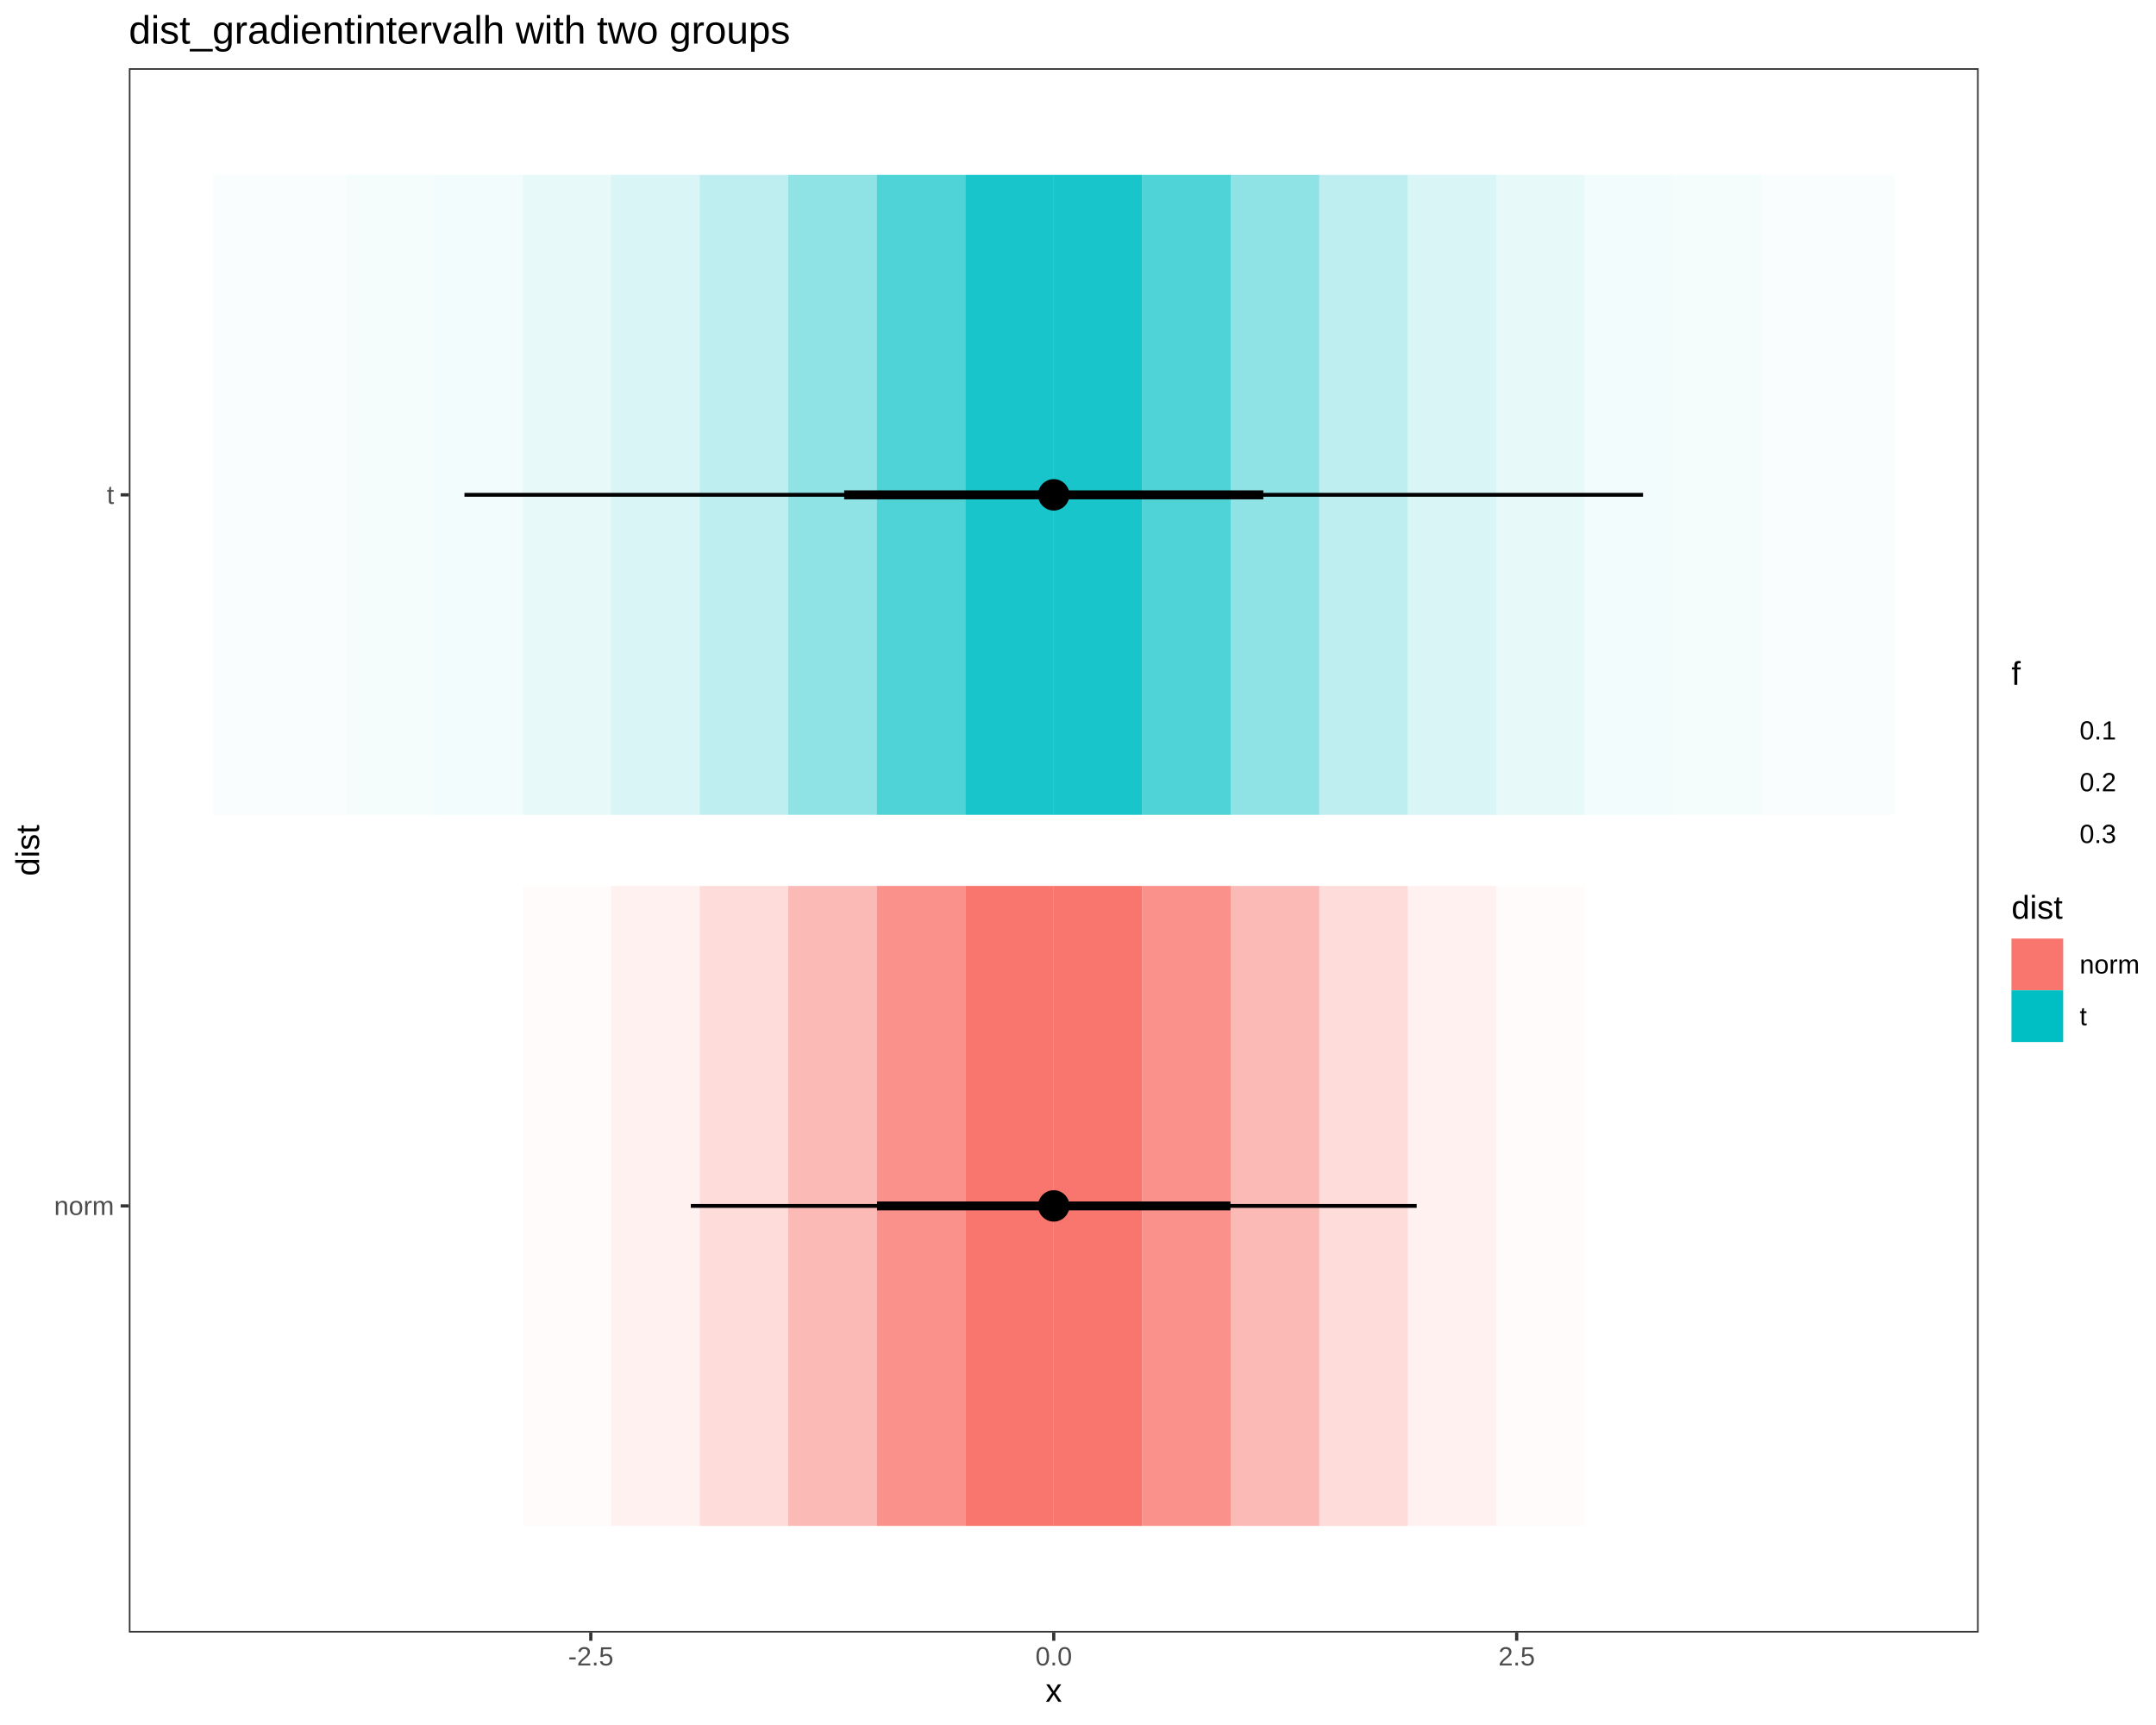
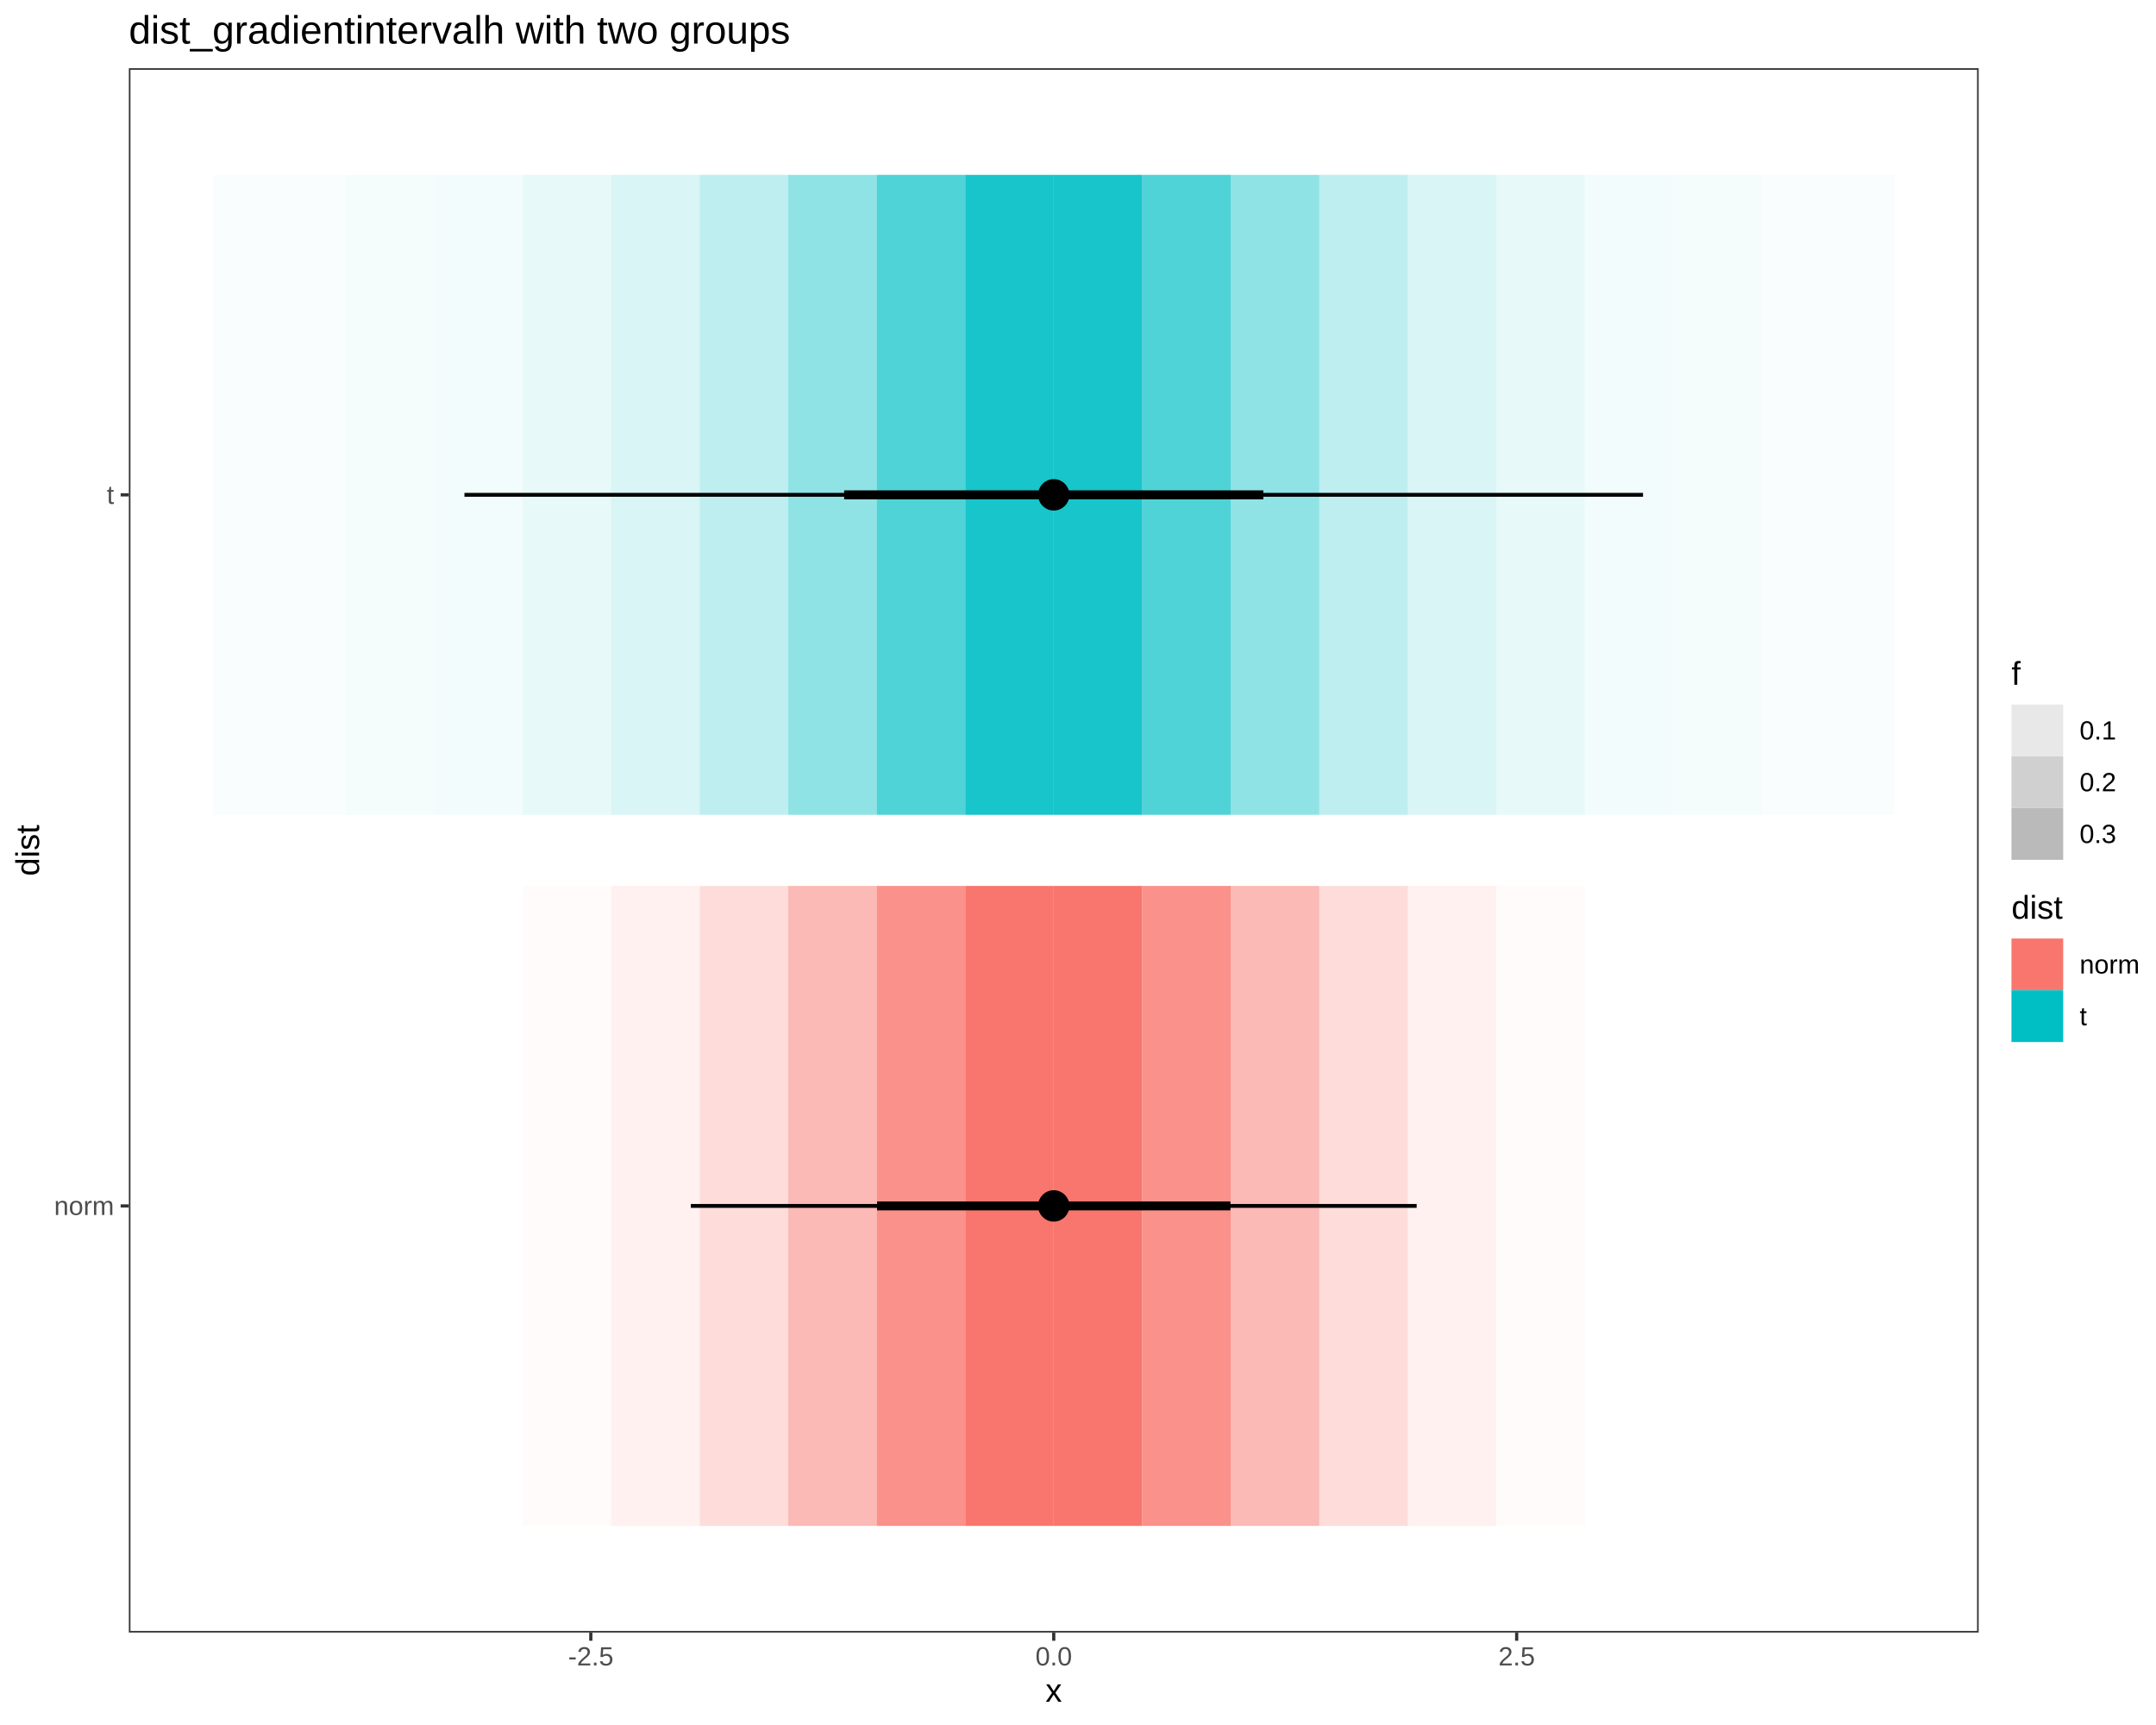
<svg xmlns="http://www.w3.org/2000/svg" viewBox="0 0 720.00 576.00">
  <defs>
    <style type="text/css">
    line, polyline, polygon, path, rect, circle {
      fill: none;
      stroke: #000000;
      stroke-linecap: round;
      stroke-linejoin: round;
      stroke-miterlimit: 10.00;
    }
  </style>
  </defs>
  <rect width="100%" height="100%" style="stroke: none; fill: #FFFFFF;" />
  <rect x="0.00" y="0.00" width="720.00" height="576.00" style="stroke-width: 1.07; stroke: #FFFFFF; fill: #FFFFFF;" />
  <defs>
    <clipPath id="cpNDMuMDN8NjYwLjc3fDU0NS4xM3wyMi43Nw==">
      <rect x="43.03" y="22.77" width="617.75" height="522.36" />
    </clipPath>
  </defs>
  <rect x="43.03" y="22.77" width="617.75" height="522.36" style="stroke-width: 1.07; stroke: none; fill: #FFFFFF;" clip-path="url(#cpNDMuMDN8NjYwLjc3fDU0NS4xM3wyMi43Nw==)" />
  <polyline points="71.11,295.82 85.88,295.82 85.88,509.52 71.11,509.52 71.11,295.82 " style="stroke-width: 2.13; stroke: none;" clip-path="url(#cpNDMuMDN8NjYwLjc3fDU0NS4xM3wyMi43Nw==)" />
  <polyline points="85.88,295.82 100.66,295.82 115.44,295.82 115.44,509.52 100.66,509.52 85.88,509.52 85.88,295.82 " style="stroke-width: 2.13; stroke: none;" clip-path="url(#cpNDMuMDN8NjYwLjc3fDU0NS4xM3wyMi43Nw==)" />
  <polyline points="115.44,295.82 130.22,295.82 145.00,295.82 145.00,509.52 130.22,509.52 115.44,509.52 115.44,295.82 " style="stroke-width: 2.13; stroke: none;" clip-path="url(#cpNDMuMDN8NjYwLjc3fDU0NS4xM3wyMi43Nw==)" />
  <polygon points="145.00,295.82 159.78,295.82 174.56,295.82 174.56,509.52 159.78,509.52 145.00,509.52 " style="stroke-width: 2.13; stroke: none; fill: #F8766D; fill-opacity: 0.00;" clip-path="url(#cpNDMuMDN8NjYwLjc3fDU0NS4xM3wyMi43Nw==)" />
  <polygon points="174.56,295.82 189.33,295.82 204.11,295.82 204.11,509.52 189.33,509.52 174.56,509.52 " style="stroke-width: 2.13; stroke: none; fill: #F8766D; fill-opacity: 0.03;" clip-path="url(#cpNDMuMDN8NjYwLjc3fDU0NS4xM3wyMi43Nw==)" />
  <polygon points="204.11,295.82 218.89,295.82 233.67,295.82 233.67,509.52 218.89,509.52 204.11,509.52 " style="stroke-width: 2.13; stroke: none; fill: #F8766D; fill-opacity: 0.10;" clip-path="url(#cpNDMuMDN8NjYwLjc3fDU0NS4xM3wyMi43Nw==)" />
  <polygon points="233.67,295.82 248.45,295.82 263.23,295.82 263.23,509.52 248.45,509.52 233.67,509.52 " style="stroke-width: 2.13; stroke: none; fill: #F8766D; fill-opacity: 0.25;" clip-path="url(#cpNDMuMDN8NjYwLjc3fDU0NS4xM3wyMi43Nw==)" />
  <polygon points="263.23,295.82 278.01,295.82 292.78,295.82 292.78,509.52 278.01,509.52 263.23,509.52 " style="stroke-width: 2.13; stroke: none; fill: #F8766D; fill-opacity: 0.50;" clip-path="url(#cpNDMuMDN8NjYwLjc3fDU0NS4xM3wyMi43Nw==)" />
  <polygon points="292.78,295.82 307.56,295.82 322.34,295.82 322.34,509.52 307.56,509.52 292.78,509.52 " style="stroke-width: 2.13; stroke: none; fill: #F8766D; fill-opacity: 0.80;" clip-path="url(#cpNDMuMDN8NjYwLjc3fDU0NS4xM3wyMi43Nw==)" />
  <polygon points="322.34,295.82 337.12,295.82 351.90,295.82 351.90,509.52 337.12,509.52 322.34,509.52 " style="stroke-width: 2.13; stroke: none; fill: #F8766D;" clip-path="url(#cpNDMuMDN8NjYwLjc3fDU0NS4xM3wyMi43Nw==)" />
  <polygon points="351.90,295.82 366.68,295.82 381.46,295.82 381.46,509.52 366.68,509.52 351.90,509.52 " style="stroke-width: 2.13; stroke: none; fill: #F8766D;" clip-path="url(#cpNDMuMDN8NjYwLjc3fDU0NS4xM3wyMi43Nw==)" />
  <polygon points="381.46,295.82 396.23,295.82 411.01,295.82 411.01,509.52 396.23,509.52 381.46,509.52 " style="stroke-width: 2.13; stroke: none; fill: #F8766D; fill-opacity: 0.80;" clip-path="url(#cpNDMuMDN8NjYwLjc3fDU0NS4xM3wyMi43Nw==)" />
  <polygon points="411.01,295.82 425.79,295.82 440.57,295.82 440.57,509.52 425.79,509.52 411.01,509.52 " style="stroke-width: 2.13; stroke: none; fill: #F8766D; fill-opacity: 0.50;" clip-path="url(#cpNDMuMDN8NjYwLjc3fDU0NS4xM3wyMi43Nw==)" />
  <polygon points="440.57,295.82 455.35,295.82 470.13,295.82 470.13,509.52 455.35,509.52 440.57,509.52 " style="stroke-width: 2.13; stroke: none; fill: #F8766D; fill-opacity: 0.25;" clip-path="url(#cpNDMuMDN8NjYwLjc3fDU0NS4xM3wyMi43Nw==)" />
  <polygon points="470.13,295.82 484.91,295.82 499.68,295.82 499.68,509.52 484.91,509.52 470.13,509.52 " style="stroke-width: 2.13; stroke: none; fill: #F8766D; fill-opacity: 0.10;" clip-path="url(#cpNDMuMDN8NjYwLjc3fDU0NS4xM3wyMi43Nw==)" />
  <polygon points="499.68,295.82 514.46,295.82 529.24,295.82 529.24,509.52 514.46,509.52 499.68,509.52 " style="stroke-width: 2.13; stroke: none; fill: #F8766D; fill-opacity: 0.03;" clip-path="url(#cpNDMuMDN8NjYwLjc3fDU0NS4xM3wyMi43Nw==)" />
  <polygon points="529.24,295.82 544.02,295.82 558.80,295.82 558.80,509.52 544.02,509.52 529.24,509.52 " style="stroke-width: 2.13; stroke: none; fill: #F8766D; fill-opacity: 0.00;" clip-path="url(#cpNDMuMDN8NjYwLjc3fDU0NS4xM3wyMi43Nw==)" />
  <polyline points="558.80,295.82 573.58,295.82 588.36,295.82 588.36,509.52 573.58,509.52 558.80,509.52 558.80,295.82 " style="stroke-width: 2.13; stroke: none;" clip-path="url(#cpNDMuMDN8NjYwLjc3fDU0NS4xM3wyMi43Nw==)" />
  <polyline points="588.36,295.82 603.13,295.82 617.91,295.82 617.91,509.52 603.13,509.52 588.36,509.52 588.36,295.82 " style="stroke-width: 2.13; stroke: none;" clip-path="url(#cpNDMuMDN8NjYwLjc3fDU0NS4xM3wyMi43Nw==)" />
  <polyline points="617.91,295.82 632.69,295.82 632.69,509.52 617.91,509.52 617.91,295.82 " style="stroke-width: 2.13; stroke: none;" clip-path="url(#cpNDMuMDN8NjYwLjc3fDU0NS4xM3wyMi43Nw==)" />
  <polygon points="71.11,58.39 85.88,58.39 85.88,272.08 71.11,272.08 " style="stroke-width: 2.13; stroke: none; fill: #00BFC4; fill-opacity: 0.02;" clip-path="url(#cpNDMuMDN8NjYwLjc3fDU0NS4xM3wyMi43Nw==)" />
  <polygon points="85.88,58.39 100.66,58.39 115.44,58.39 115.44,272.08 100.66,272.08 85.88,272.08 " style="stroke-width: 2.13; stroke: none; fill: #00BFC4; fill-opacity: 0.02;" clip-path="url(#cpNDMuMDN8NjYwLjc3fDU0NS4xM3wyMi43Nw==)" />
  <polygon points="115.44,58.39 130.22,58.39 145.00,58.39 145.00,272.08 130.22,272.08 115.44,272.08 " style="stroke-width: 2.13; stroke: none; fill: #00BFC4; fill-opacity: 0.04;" clip-path="url(#cpNDMuMDN8NjYwLjc3fDU0NS4xM3wyMi43Nw==)" />
  <polygon points="145.00,58.39 159.78,58.39 174.56,58.39 174.56,272.08 159.78,272.08 145.00,272.08 " style="stroke-width: 2.13; stroke: none; fill: #00BFC4; fill-opacity: 0.05;" clip-path="url(#cpNDMuMDN8NjYwLjc3fDU0NS4xM3wyMi43Nw==)" />
  <polygon points="174.56,58.39 189.33,58.39 204.11,58.39 204.11,272.08 189.33,272.08 174.56,272.08 " style="stroke-width: 2.13; stroke: none; fill: #00BFC4; fill-opacity: 0.09;" clip-path="url(#cpNDMuMDN8NjYwLjc3fDU0NS4xM3wyMi43Nw==)" />
  <polygon points="204.11,58.39 218.89,58.39 233.67,58.39 233.67,272.08 218.89,272.08 204.11,272.08 " style="stroke-width: 2.13; stroke: none; fill: #00BFC4; fill-opacity: 0.15;" clip-path="url(#cpNDMuMDN8NjYwLjc3fDU0NS4xM3wyMi43Nw==)" />
  <polygon points="233.67,58.39 248.45,58.39 263.23,58.39 263.23,272.08 248.45,272.08 233.67,272.08 " style="stroke-width: 2.13; stroke: none; fill: #00BFC4; fill-opacity: 0.25;" clip-path="url(#cpNDMuMDN8NjYwLjc3fDU0NS4xM3wyMi43Nw==)" />
  <polygon points="263.23,58.39 278.01,58.39 292.78,58.39 292.78,272.08 278.01,272.08 263.23,272.08 " style="stroke-width: 2.13; stroke: none; fill: #00BFC4; fill-opacity: 0.44;" clip-path="url(#cpNDMuMDN8NjYwLjc3fDU0NS4xM3wyMi43Nw==)" />
  <polygon points="292.78,58.39 307.56,58.39 322.34,58.39 322.34,272.08 307.56,272.08 292.78,272.08 " style="stroke-width: 2.13; stroke: none; fill: #00BFC4; fill-opacity: 0.69;" clip-path="url(#cpNDMuMDN8NjYwLjc3fDU0NS4xM3wyMi43Nw==)" />
  <polygon points="322.34,58.39 337.12,58.39 351.90,58.39 351.90,272.08 337.12,272.08 322.34,272.08 " style="stroke-width: 2.13; stroke: none; fill: #00BFC4; fill-opacity: 0.91;" clip-path="url(#cpNDMuMDN8NjYwLjc3fDU0NS4xM3wyMi43Nw==)" />
  <polygon points="351.90,58.39 366.68,58.39 381.46,58.39 381.46,272.08 366.68,272.08 351.90,272.08 " style="stroke-width: 2.13; stroke: none; fill: #00BFC4; fill-opacity: 0.91;" clip-path="url(#cpNDMuMDN8NjYwLjc3fDU0NS4xM3wyMi43Nw==)" />
  <polygon points="381.46,58.39 396.23,58.39 411.01,58.39 411.01,272.08 396.23,272.08 381.46,272.08 " style="stroke-width: 2.13; stroke: none; fill: #00BFC4; fill-opacity: 0.69;" clip-path="url(#cpNDMuMDN8NjYwLjc3fDU0NS4xM3wyMi43Nw==)" />
  <polygon points="411.01,58.39 425.79,58.39 440.57,58.39 440.57,272.08 425.79,272.08 411.01,272.08 " style="stroke-width: 2.13; stroke: none; fill: #00BFC4; fill-opacity: 0.44;" clip-path="url(#cpNDMuMDN8NjYwLjc3fDU0NS4xM3wyMi43Nw==)" />
  <polygon points="440.57,58.39 455.35,58.39 470.13,58.39 470.13,272.08 455.35,272.08 440.57,272.08 " style="stroke-width: 2.13; stroke: none; fill: #00BFC4; fill-opacity: 0.25;" clip-path="url(#cpNDMuMDN8NjYwLjc3fDU0NS4xM3wyMi43Nw==)" />
  <polygon points="470.13,58.39 484.91,58.39 499.68,58.39 499.68,272.08 484.91,272.08 470.13,272.08 " style="stroke-width: 2.13; stroke: none; fill: #00BFC4; fill-opacity: 0.15;" clip-path="url(#cpNDMuMDN8NjYwLjc3fDU0NS4xM3wyMi43Nw==)" />
  <polygon points="499.68,58.39 514.46,58.39 529.24,58.39 529.24,272.08 514.46,272.08 499.68,272.08 " style="stroke-width: 2.13; stroke: none; fill: #00BFC4; fill-opacity: 0.09;" clip-path="url(#cpNDMuMDN8NjYwLjc3fDU0NS4xM3wyMi43Nw==)" />
  <polygon points="529.24,58.39 544.02,58.39 558.80,58.39 558.80,272.08 544.02,272.08 529.24,272.08 " style="stroke-width: 2.13; stroke: none; fill: #00BFC4; fill-opacity: 0.05;" clip-path="url(#cpNDMuMDN8NjYwLjc3fDU0NS4xM3wyMi43Nw==)" />
  <polygon points="558.80,58.39 573.58,58.39 588.36,58.39 588.36,272.08 573.58,272.08 558.80,272.08 " style="stroke-width: 2.13; stroke: none; fill: #00BFC4; fill-opacity: 0.04;" clip-path="url(#cpNDMuMDN8NjYwLjc3fDU0NS4xM3wyMi43Nw==)" />
  <polygon points="588.36,58.39 603.13,58.39 617.91,58.39 617.91,272.08 603.13,272.08 588.36,272.08 " style="stroke-width: 2.13; stroke: none; fill: #00BFC4; fill-opacity: 0.02;" clip-path="url(#cpNDMuMDN8NjYwLjc3fDU0NS4xM3wyMi43Nw==)" />
  <polygon points="617.91,58.39 632.69,58.39 632.69,272.08 617.91,272.08 " style="stroke-width: 2.13; stroke: none; fill: #00BFC4; fill-opacity: 0.02;" clip-path="url(#cpNDMuMDN8NjYwLjc3fDU0NS4xM3wyMi43Nw==)" />
  <line x1="155.10" y1="165.23" x2="548.70" y2="165.23" style="stroke-width: 1.28; stroke-linecap: butt;" clip-path="url(#cpNDMuMDN8NjYwLjc3fDU0NS4xM3wyMi43Nw==)" />
  <line x1="230.70" y1="402.67" x2="473.10" y2="402.67" style="stroke-width: 1.28; stroke-linecap: butt;" clip-path="url(#cpNDMuMDN8NjYwLjc3fDU0NS4xM3wyMi43Nw==)" />
  <line x1="281.91" y1="165.23" x2="421.89" y2="165.23" style="stroke-width: 2.99; stroke-linecap: butt;" clip-path="url(#cpNDMuMDN8NjYwLjc3fDU0NS4xM3wyMi43Nw==)" />
  <line x1="292.89" y1="402.67" x2="410.90" y2="402.67" style="stroke-width: 2.99; stroke-linecap: butt;" clip-path="url(#cpNDMuMDN8NjYwLjc3fDU0NS4xM3wyMi43Nw==)" />
  <circle cx="351.90" cy="165.23" r="1.86pt" style="stroke-width: 1.42; fill: #000000;" clip-path="url(#cpNDMuMDN8NjYwLjc3fDU0NS4xM3wyMi43Nw==)" />
  <circle cx="351.90" cy="402.67" r="1.86pt" style="stroke-width: 1.42; fill: #000000;" clip-path="url(#cpNDMuMDN8NjYwLjc3fDU0NS4xM3wyMi43Nw==)" />
  <circle cx="351.90" cy="165.23" r="3.40pt" style="stroke-width: 1.42; fill: #000000;" clip-path="url(#cpNDMuMDN8NjYwLjc3fDU0NS4xM3wyMi43Nw==)" />
  <circle cx="351.90" cy="402.67" r="3.40pt" style="stroke-width: 1.42; fill: #000000;" clip-path="url(#cpNDMuMDN8NjYwLjc3fDU0NS4xM3wyMi43Nw==)" />
  <rect x="43.03" y="22.77" width="617.75" height="522.36" style="stroke-width: 1.07; stroke: #333333;" clip-path="url(#cpNDMuMDN8NjYwLjc3fDU0NS4xM3wyMi43Nw==)" />
  <defs>
    <clipPath id="cpMC4wMHw3MjAuMDB8NTc2LjAwfDAuMDA=">
      <rect x="0.00" y="0.00" width="720.00" height="576.00" />
    </clipPath>
  </defs>
  <g clip-path="url(#cpMC4wMHw3MjAuMDB8NTc2LjAwfDAuMDA=)">
    <text x="18.06" y="405.69" style="font-size: 8.80px; fill: #4D4D4D; font-family: Liberation Sans;" textLength="20.03px" lengthAdjust="spacingAndGlyphs">norm</text>
  </g>
  <g clip-path="url(#cpMC4wMHw3MjAuMDB8NTc2LjAwfDAuMDA=)">
    <text x="35.66" y="168.26" style="font-size: 8.80px; fill: #4D4D4D; font-family: Liberation Sans;" textLength="2.44px" lengthAdjust="spacingAndGlyphs">t</text>
  </g>
  <polyline points="40.29,402.67 43.03,402.67 " style="stroke-width: 1.07; stroke: #333333; stroke-linecap: butt;" clip-path="url(#cpMC4wMHw3MjAuMDB8NTc2LjAwfDAuMDA=)" />
  <polyline points="40.29,165.23 43.03,165.23 " style="stroke-width: 1.07; stroke: #333333; stroke-linecap: butt;" clip-path="url(#cpMC4wMHw3MjAuMDB8NTc2LjAwfDAuMDA=)" />
  <polyline points="197.30,547.87 197.30,545.13 " style="stroke-width: 1.07; stroke: #333333; stroke-linecap: butt;" clip-path="url(#cpMC4wMHw3MjAuMDB8NTc2LjAwfDAuMDA=)" />
  <polyline points="351.90,547.87 351.90,545.13 " style="stroke-width: 1.07; stroke: #333333; stroke-linecap: butt;" clip-path="url(#cpMC4wMHw3MjAuMDB8NTc2LjAwfDAuMDA=)" />
  <polyline points="506.50,547.87 506.50,545.13 " style="stroke-width: 1.07; stroke: #333333; stroke-linecap: butt;" clip-path="url(#cpMC4wMHw3MjAuMDB8NTc2LjAwfDAuMDA=)" />
  <g clip-path="url(#cpMC4wMHw3MjAuMDB8NTc2LjAwfDAuMDA=)">
    <text x="189.73" y="556.11" style="font-size: 8.80px; fill: #4D4D4D; font-family: Liberation Sans;" textLength="15.14px" lengthAdjust="spacingAndGlyphs">-2.5</text>
  </g>
  <g clip-path="url(#cpMC4wMHw3MjAuMDB8NTc2LjAwfDAuMDA=)">
    <text x="345.79" y="556.11" style="font-size: 8.80px; fill: #4D4D4D; font-family: Liberation Sans;" textLength="12.22px" lengthAdjust="spacingAndGlyphs">0.0</text>
  </g>
  <g clip-path="url(#cpMC4wMHw3MjAuMDB8NTc2LjAwfDAuMDA=)">
    <text x="500.39" y="556.11" style="font-size: 8.80px; fill: #4D4D4D; font-family: Liberation Sans;" textLength="12.22px" lengthAdjust="spacingAndGlyphs">2.5</text>
  </g>
  <g clip-path="url(#cpMC4wMHw3MjAuMDB8NTc2LjAwfDAuMDA=)">
    <text x="349.15" y="568.24" style="font-size: 11.00px; font-family: Liberation Sans;" textLength="5.50px" lengthAdjust="spacingAndGlyphs">x</text>
  </g>
  <g clip-path="url(#cpMC4wMHw3MjAuMDB8NTc2LjAwfDAuMDA=)">
    <text transform="translate(13.04,292.51) rotate(-90)" style="font-size: 11.00px; font-family: Liberation Sans;" textLength="17.12px" lengthAdjust="spacingAndGlyphs">dist</text>
  </g>
  <rect x="671.73" y="219.95" width="34.98" height="67.16" style="stroke-width: 1.07; stroke: none; fill: #FFFFFF;" clip-path="url(#cpMC4wMHw3MjAuMDB8NTc2LjAwfDAuMDA=)" />
  <g clip-path="url(#cpMC4wMHw3MjAuMDB8NTc2LjAwfDAuMDA=)">
    <text x="671.73" y="228.65" style="font-size: 11.00px; font-family: Liberation Sans;" textLength="3.06px" lengthAdjust="spacingAndGlyphs">f</text>
  </g>
  <rect x="671.73" y="235.27" width="17.28" height="17.28" style="stroke-width: 1.07; stroke: none; fill: #FFFFFF;" clip-path="url(#cpMC4wMHw3MjAuMDB8NTc2LjAwfDAuMDA=)" />
+   <rect x="671.73" y="235.27" width="17.28" height="17.28" style="stroke-width: 0.75; stroke: none; fill: #A6A6A6; fill-opacity: 0.26;" clip-path="url(#cpMC4wMHw3MjAuMDB8NTc2LjAwfDAuMDA=)" />
  <line x1="673.46" y1="243.91" x2="687.28" y2="243.91" style="stroke-width: 2.13; stroke: none; stroke-linecap: butt;" clip-path="url(#cpMC4wMHw3MjAuMDB8NTc2LjAwfDAuMDA=)" />
  <rect x="671.73" y="252.55" width="17.28" height="17.28" style="stroke-width: 1.07; stroke: none; fill: #FFFFFF;" clip-path="url(#cpMC4wMHw3MjAuMDB8NTc2LjAwfDAuMDA=)" />
+   <rect x="671.73" y="252.55" width="17.28" height="17.28" style="stroke-width: 0.75; stroke: none; fill: #A6A6A6; fill-opacity: 0.52;" clip-path="url(#cpMC4wMHw3MjAuMDB8NTc2LjAwfDAuMDA=)" />
  <line x1="673.46" y1="261.19" x2="687.28" y2="261.19" style="stroke-width: 2.13; stroke: none; stroke-linecap: butt;" clip-path="url(#cpMC4wMHw3MjAuMDB8NTc2LjAwfDAuMDA=)" />
  <rect x="671.73" y="269.83" width="17.28" height="17.28" style="stroke-width: 1.07; stroke: none; fill: #FFFFFF;" clip-path="url(#cpMC4wMHw3MjAuMDB8NTc2LjAwfDAuMDA=)" />
+   <rect x="671.73" y="269.83" width="17.28" height="17.28" style="stroke-width: 0.75; stroke: none; fill: #A6A6A6; fill-opacity: 0.77;" clip-path="url(#cpMC4wMHw3MjAuMDB8NTc2LjAwfDAuMDA=)" />
  <line x1="673.46" y1="278.47" x2="687.28" y2="278.47" style="stroke-width: 2.13; stroke: none; stroke-linecap: butt;" clip-path="url(#cpMC4wMHw3MjAuMDB8NTc2LjAwfDAuMDA=)" />
  <g clip-path="url(#cpMC4wMHw3MjAuMDB8NTc2LjAwfDAuMDA=)">
    <text x="694.49" y="246.93" style="font-size: 8.80px; font-family: Liberation Sans;" textLength="12.22px" lengthAdjust="spacingAndGlyphs">0.1</text>
  </g>
  <g clip-path="url(#cpMC4wMHw3MjAuMDB8NTc2LjAwfDAuMDA=)">
    <text x="694.49" y="264.21" style="font-size: 8.80px; font-family: Liberation Sans;" textLength="12.22px" lengthAdjust="spacingAndGlyphs">0.2</text>
  </g>
  <g clip-path="url(#cpMC4wMHw3MjAuMDB8NTc2LjAwfDAuMDA=)">
    <text x="694.49" y="281.49" style="font-size: 8.80px; font-family: Liberation Sans;" textLength="12.22px" lengthAdjust="spacingAndGlyphs">0.3</text>
  </g>
  <rect x="671.73" y="298.07" width="42.79" height="49.88" style="stroke-width: 1.07; stroke: none; fill: #FFFFFF;" clip-path="url(#cpMC4wMHw3MjAuMDB8NTc2LjAwfDAuMDA=)" />
  <g clip-path="url(#cpMC4wMHw3MjAuMDB8NTc2LjAwfDAuMDA=)">
    <text x="671.73" y="306.77" style="font-size: 11.00px; font-family: Liberation Sans;" textLength="17.12px" lengthAdjust="spacingAndGlyphs">dist</text>
  </g>
  <rect x="671.73" y="313.39" width="17.28" height="17.28" style="stroke-width: 1.07; stroke: none; fill: #FFFFFF;" clip-path="url(#cpMC4wMHw3MjAuMDB8NTc2LjAwfDAuMDA=)" />
  <rect x="671.73" y="313.39" width="17.28" height="17.28" style="stroke-width: 0.75; stroke: none; fill: #F8766D;" clip-path="url(#cpMC4wMHw3MjAuMDB8NTc2LjAwfDAuMDA=)" />
  <line x1="673.46" y1="322.03" x2="687.28" y2="322.03" style="stroke-width: 2.13; stroke: none; stroke-linecap: butt;" clip-path="url(#cpMC4wMHw3MjAuMDB8NTc2LjAwfDAuMDA=)" />
  <rect x="671.73" y="330.67" width="17.28" height="17.28" style="stroke-width: 1.07; stroke: none; fill: #FFFFFF;" clip-path="url(#cpMC4wMHw3MjAuMDB8NTc2LjAwfDAuMDA=)" />
  <rect x="671.73" y="330.67" width="17.28" height="17.28" style="stroke-width: 0.75; stroke: none; fill: #00BFC4;" clip-path="url(#cpMC4wMHw3MjAuMDB8NTc2LjAwfDAuMDA=)" />
  <line x1="673.46" y1="339.31" x2="687.28" y2="339.31" style="stroke-width: 2.13; stroke: none; stroke-linecap: butt;" clip-path="url(#cpMC4wMHw3MjAuMDB8NTc2LjAwfDAuMDA=)" />
  <g clip-path="url(#cpMC4wMHw3MjAuMDB8NTc2LjAwfDAuMDA=)">
    <text x="694.49" y="325.06" style="font-size: 8.80px; font-family: Liberation Sans;" textLength="20.03px" lengthAdjust="spacingAndGlyphs">norm</text>
  </g>
  <g clip-path="url(#cpMC4wMHw3MjAuMDB8NTc2LjAwfDAuMDA=)">
    <text x="694.49" y="342.34" style="font-size: 8.80px; font-family: Liberation Sans;" textLength="2.44px" lengthAdjust="spacingAndGlyphs">t</text>
  </g>
  <g clip-path="url(#cpMC4wMHw3MjAuMDB8NTc2LjAwfDAuMDA=)">
    <text x="43.03" y="14.56" style="font-size: 13.20px; font-family: Liberation Sans;" textLength="220.53px" lengthAdjust="spacingAndGlyphs">dist_gradientintervalh with two groups</text>
  </g>
</svg>
